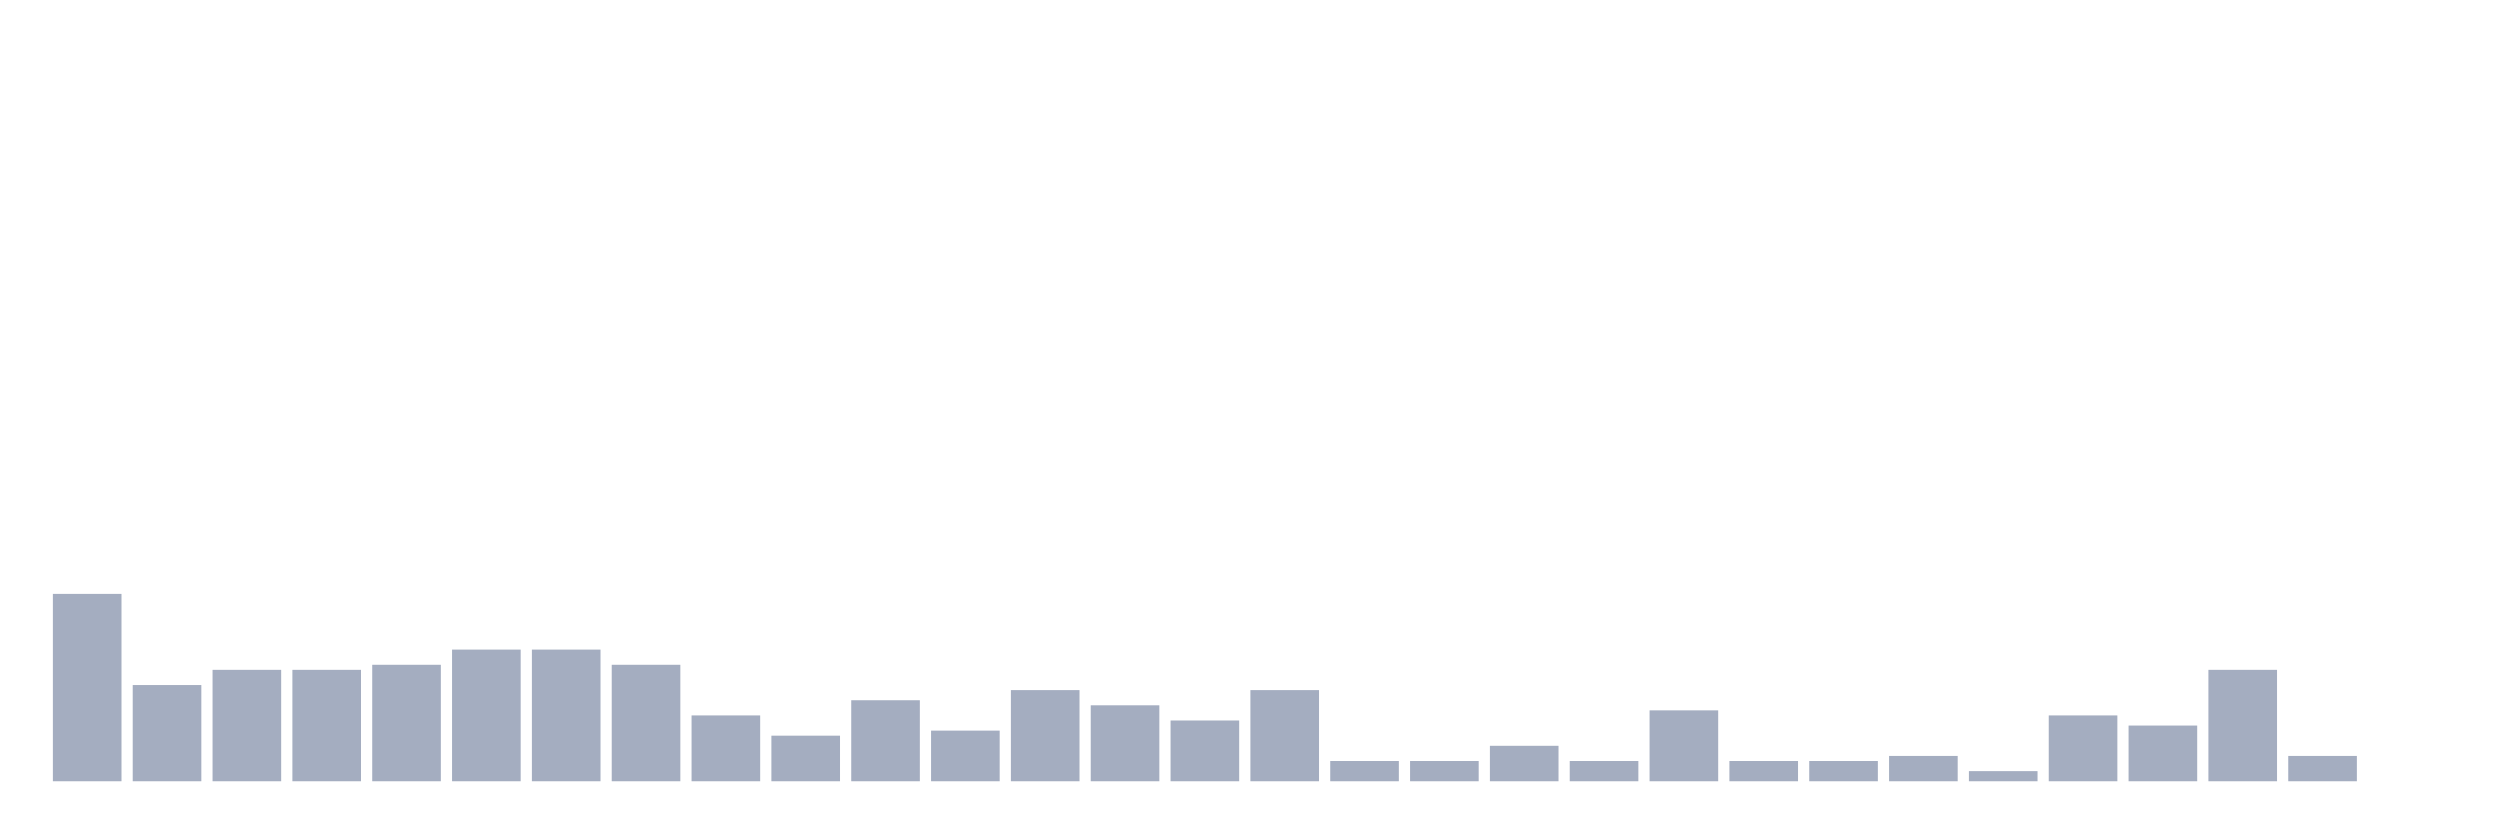
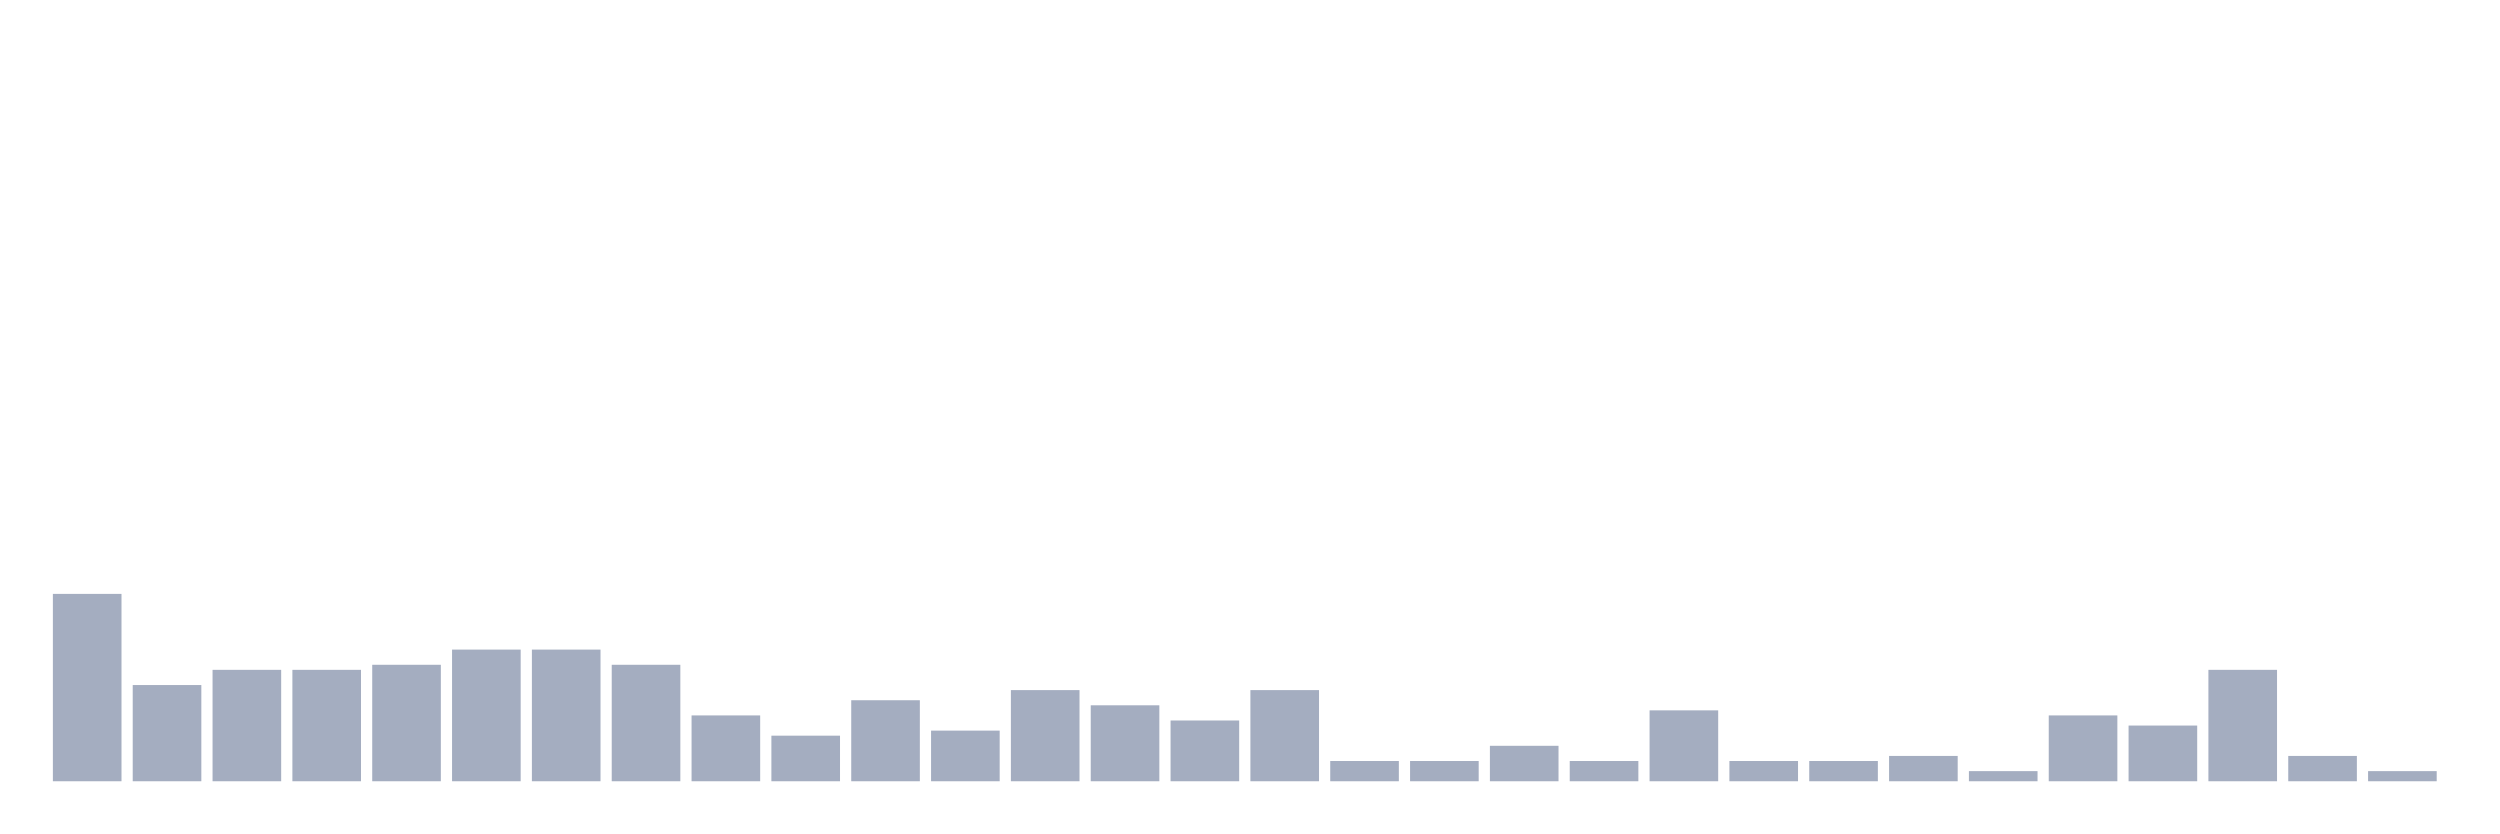
<svg xmlns="http://www.w3.org/2000/svg" viewBox="0 0 480 160">
  <g transform="translate(10,10)">
    <rect class="bar" x="0.153" width="13.175" y="104.028" height="35.972" fill="rgb(164,173,192)" />
    <rect class="bar" x="15.482" width="13.175" y="121.528" height="18.472" fill="rgb(164,173,192)" />
    <rect class="bar" x="30.81" width="13.175" y="118.611" height="21.389" fill="rgb(164,173,192)" />
    <rect class="bar" x="46.138" width="13.175" y="118.611" height="21.389" fill="rgb(164,173,192)" />
    <rect class="bar" x="61.466" width="13.175" y="117.639" height="22.361" fill="rgb(164,173,192)" />
    <rect class="bar" x="76.794" width="13.175" y="114.722" height="25.278" fill="rgb(164,173,192)" />
    <rect class="bar" x="92.123" width="13.175" y="114.722" height="25.278" fill="rgb(164,173,192)" />
    <rect class="bar" x="107.451" width="13.175" y="117.639" height="22.361" fill="rgb(164,173,192)" />
    <rect class="bar" x="122.779" width="13.175" y="127.361" height="12.639" fill="rgb(164,173,192)" />
    <rect class="bar" x="138.107" width="13.175" y="131.25" height="8.75" fill="rgb(164,173,192)" />
    <rect class="bar" x="153.436" width="13.175" y="124.444" height="15.556" fill="rgb(164,173,192)" />
    <rect class="bar" x="168.764" width="13.175" y="130.278" height="9.722" fill="rgb(164,173,192)" />
    <rect class="bar" x="184.092" width="13.175" y="122.5" height="17.5" fill="rgb(164,173,192)" />
    <rect class="bar" x="199.42" width="13.175" y="125.417" height="14.583" fill="rgb(164,173,192)" />
    <rect class="bar" x="214.748" width="13.175" y="128.333" height="11.667" fill="rgb(164,173,192)" />
    <rect class="bar" x="230.077" width="13.175" y="122.5" height="17.5" fill="rgb(164,173,192)" />
    <rect class="bar" x="245.405" width="13.175" y="136.111" height="3.889" fill="rgb(164,173,192)" />
    <rect class="bar" x="260.733" width="13.175" y="136.111" height="3.889" fill="rgb(164,173,192)" />
    <rect class="bar" x="276.061" width="13.175" y="133.194" height="6.806" fill="rgb(164,173,192)" />
    <rect class="bar" x="291.39" width="13.175" y="136.111" height="3.889" fill="rgb(164,173,192)" />
    <rect class="bar" x="306.718" width="13.175" y="126.389" height="13.611" fill="rgb(164,173,192)" />
    <rect class="bar" x="322.046" width="13.175" y="136.111" height="3.889" fill="rgb(164,173,192)" />
    <rect class="bar" x="337.374" width="13.175" y="136.111" height="3.889" fill="rgb(164,173,192)" />
    <rect class="bar" x="352.702" width="13.175" y="135.139" height="4.861" fill="rgb(164,173,192)" />
    <rect class="bar" x="368.031" width="13.175" y="138.056" height="1.944" fill="rgb(164,173,192)" />
    <rect class="bar" x="383.359" width="13.175" y="127.361" height="12.639" fill="rgb(164,173,192)" />
    <rect class="bar" x="398.687" width="13.175" y="129.306" height="10.694" fill="rgb(164,173,192)" />
    <rect class="bar" x="414.015" width="13.175" y="118.611" height="21.389" fill="rgb(164,173,192)" />
    <rect class="bar" x="429.344" width="13.175" y="135.139" height="4.861" fill="rgb(164,173,192)" />
-     <rect class="bar" x="444.672" width="13.175" y="140" height="0" fill="rgb(164,173,192)" />
+     <rect class="bar" x="444.672" width="13.175" y="138.056" height="1.944" fill="rgb(164,173,192)" />
  </g>
</svg>
